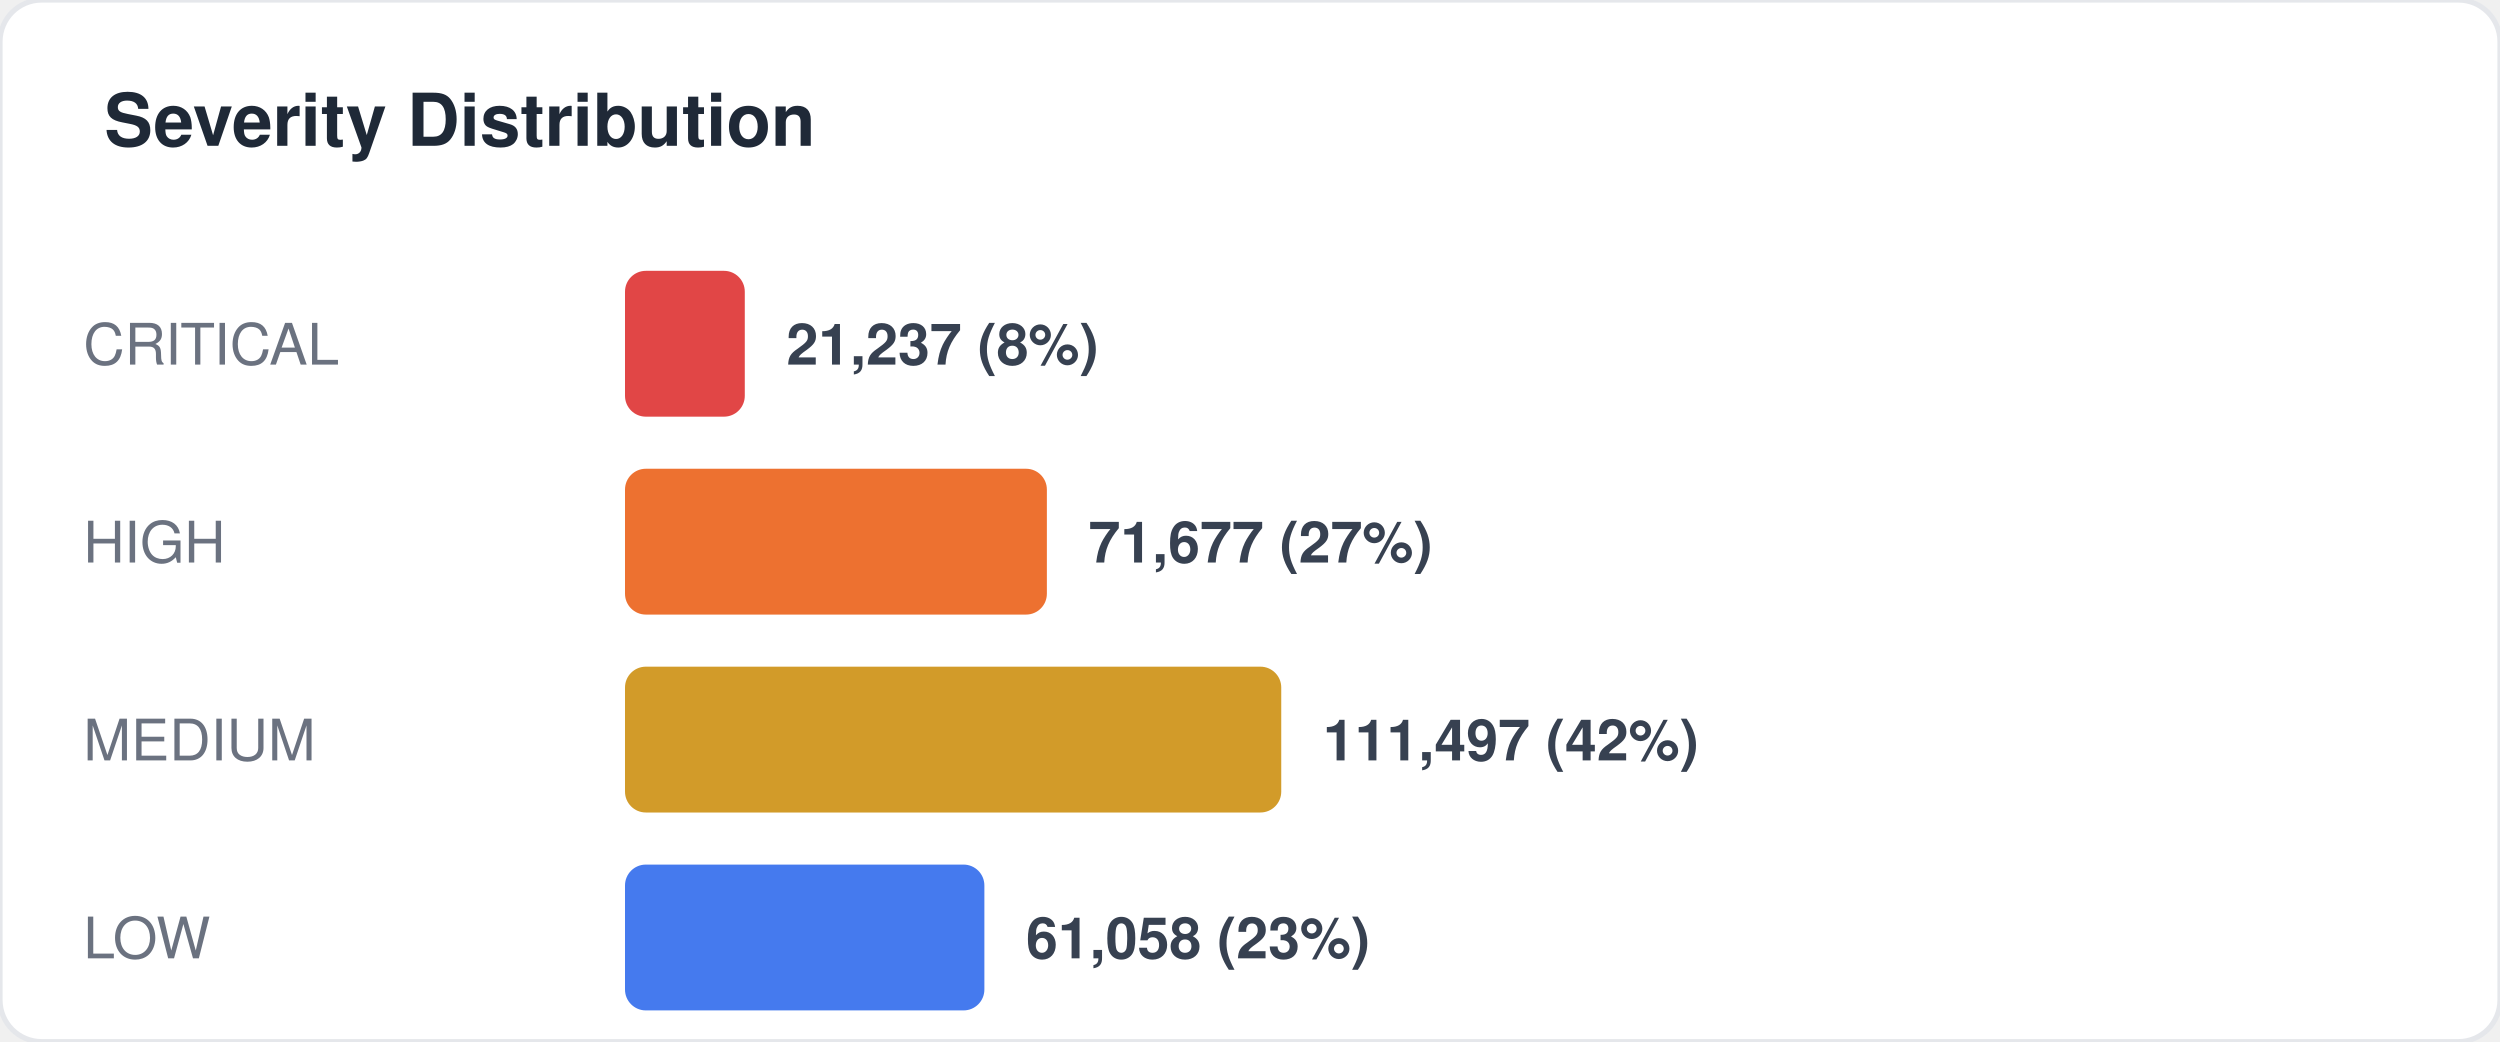
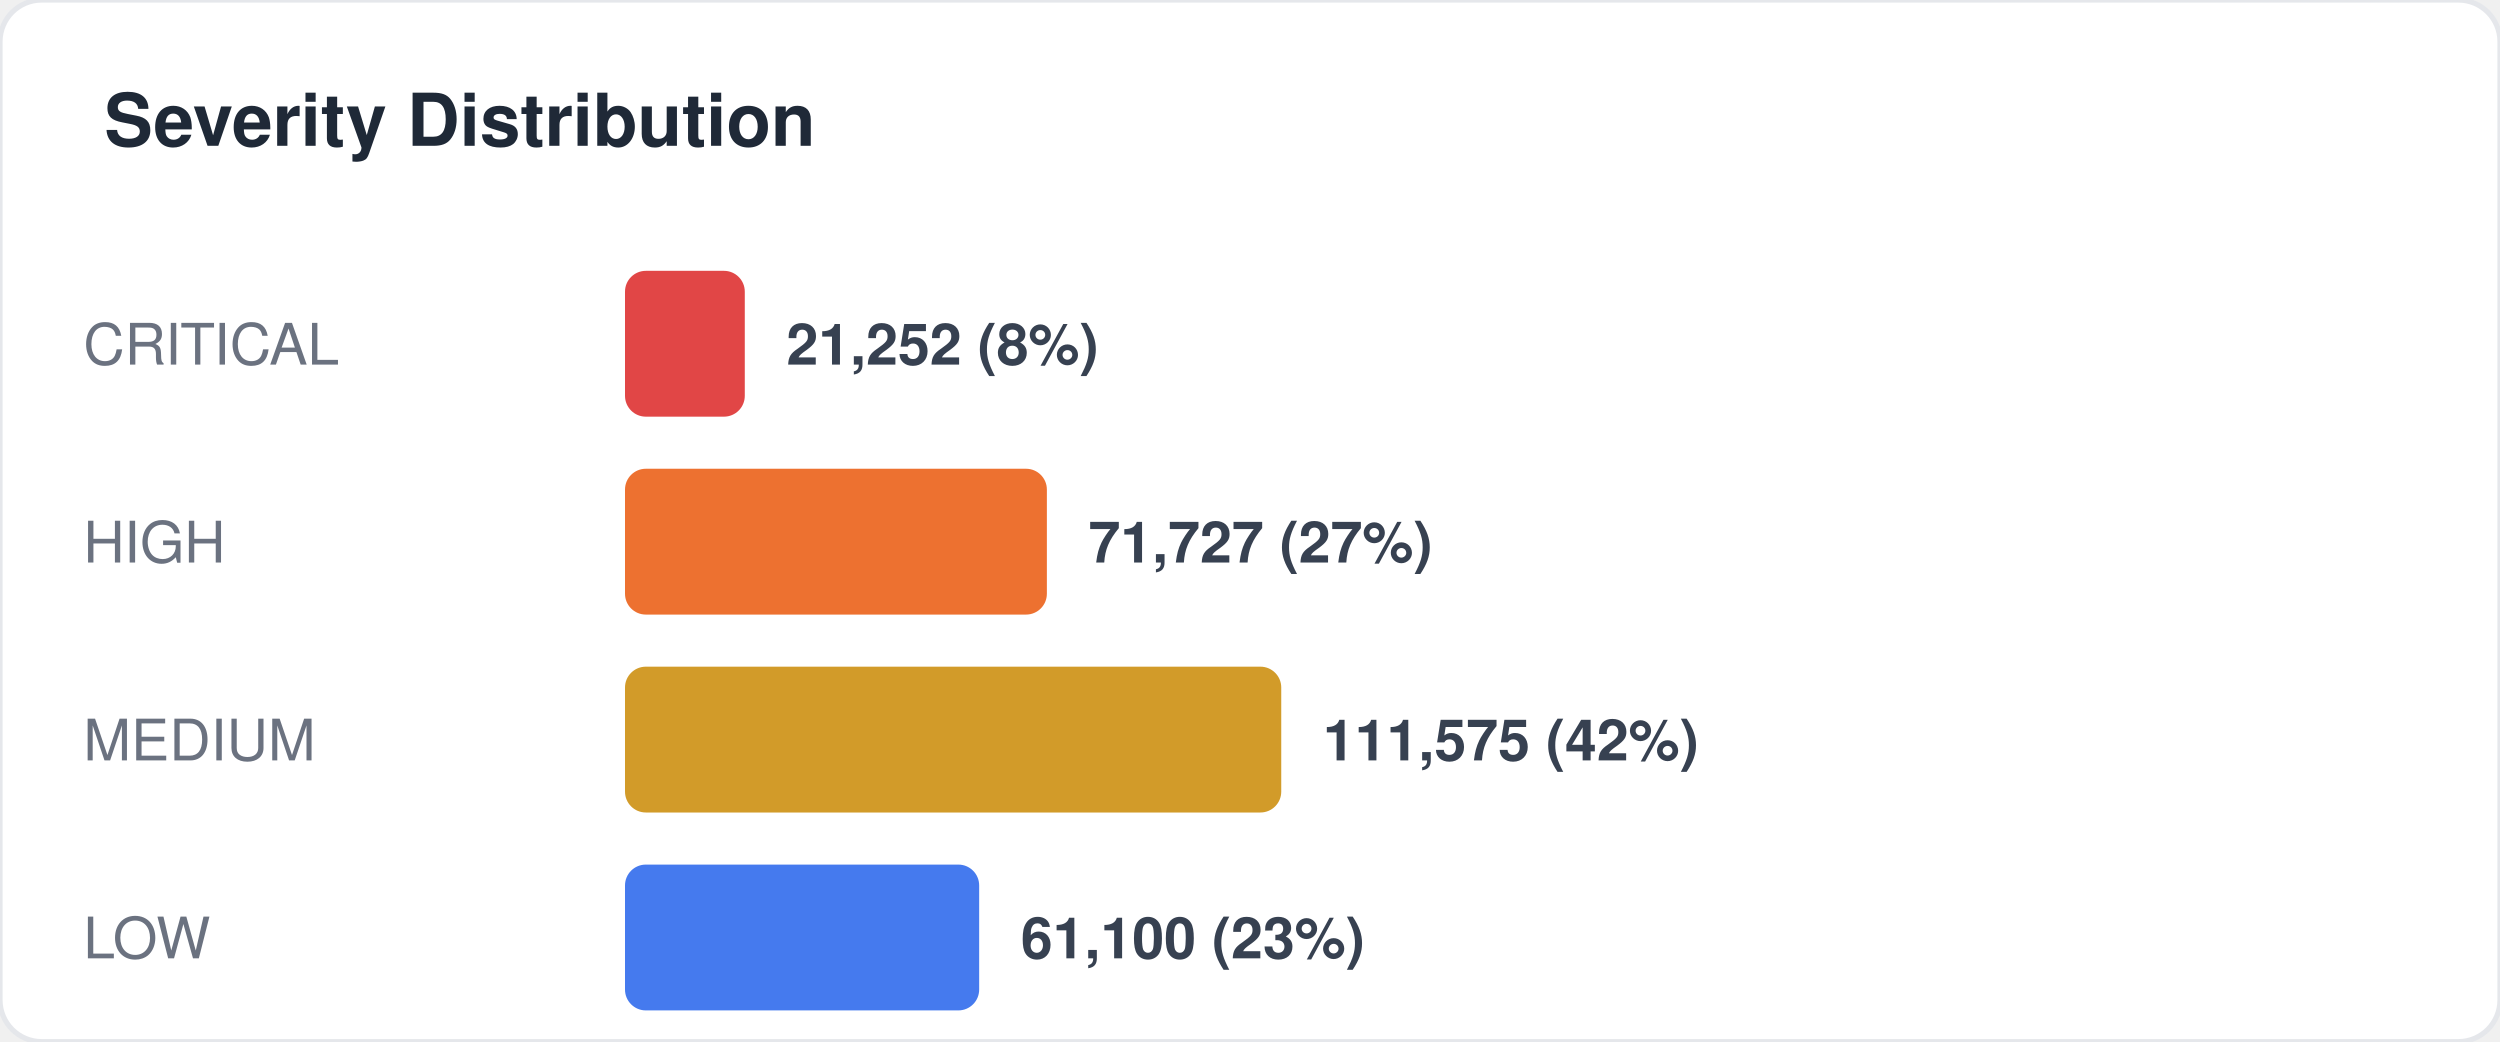
<svg xmlns="http://www.w3.org/2000/svg" width="480" height="200" viewBox="0 0 480 200" fill="none">
  <style>
  text { font-family: -apple-system, BlinkMacSystemFont, "Segoe UI", Helvetica, Arial, sans-serif; }
  .title { font-size: 14px; font-weight: 700; fill: #1f2937; }
  .label { font-size: 11px; fill: #6b7280; }
  .value { font-size: 11px; font-weight: 600; fill: #374151; }
  .big-number { font-size: 28px; font-weight: 800; fill: #111827; }
  .sub { font-size: 10px; fill: #9ca3af; }
</style>
  <rect width="480" height="200" rx="8" fill="#ffffff" stroke="#e5e7eb" stroke-width="1" />
  <text x="20" y="28" class="title">Severity Distribution</text>
  <text x="16" y="70" class="label">CRITICAL</text>
  <rect x="120" y="52" width="23" height="28" rx="4" fill="#dc2626" opacity="0.85" />
-   <text x="151" y="70" class="value">21,237 (8%)</text>
+   <text x="151" y="70" class="value">21,252 (8%)</text>
  <text x="16" y="108" class="label">HIGH</text>
  <rect x="120" y="90" width="81" height="28" rx="4" fill="#ea580c" opacity="0.85" />
-   <text x="209" y="108" class="value">71,677 (27%)</text>
+   <text x="209" y="108" class="value">71,727 (27%)</text>
  <text x="16" y="146" class="label">MEDIUM</text>
  <rect x="120" y="128" width="126" height="28" rx="4" fill="#ca8a04" opacity="0.85" />
-   <text x="254" y="146" class="value">111,497 (42%)</text>
+   <text x="254" y="146" class="value">111,575 (42%)</text>
  <text x="16" y="184" class="label">LOW</text>
-   <rect x="120" y="166" width="69" height="28" rx="4" fill="#2563eb" opacity="0.85" />
-   <text x="197" y="184" class="value">61,058 (23%)</text>
+   <rect x="120" y="166" width="68" height="28" rx="4" fill="#2563eb" opacity="0.85" />
+   <text x="196" y="184" class="value">61,100 (23%)</text>
</svg>
